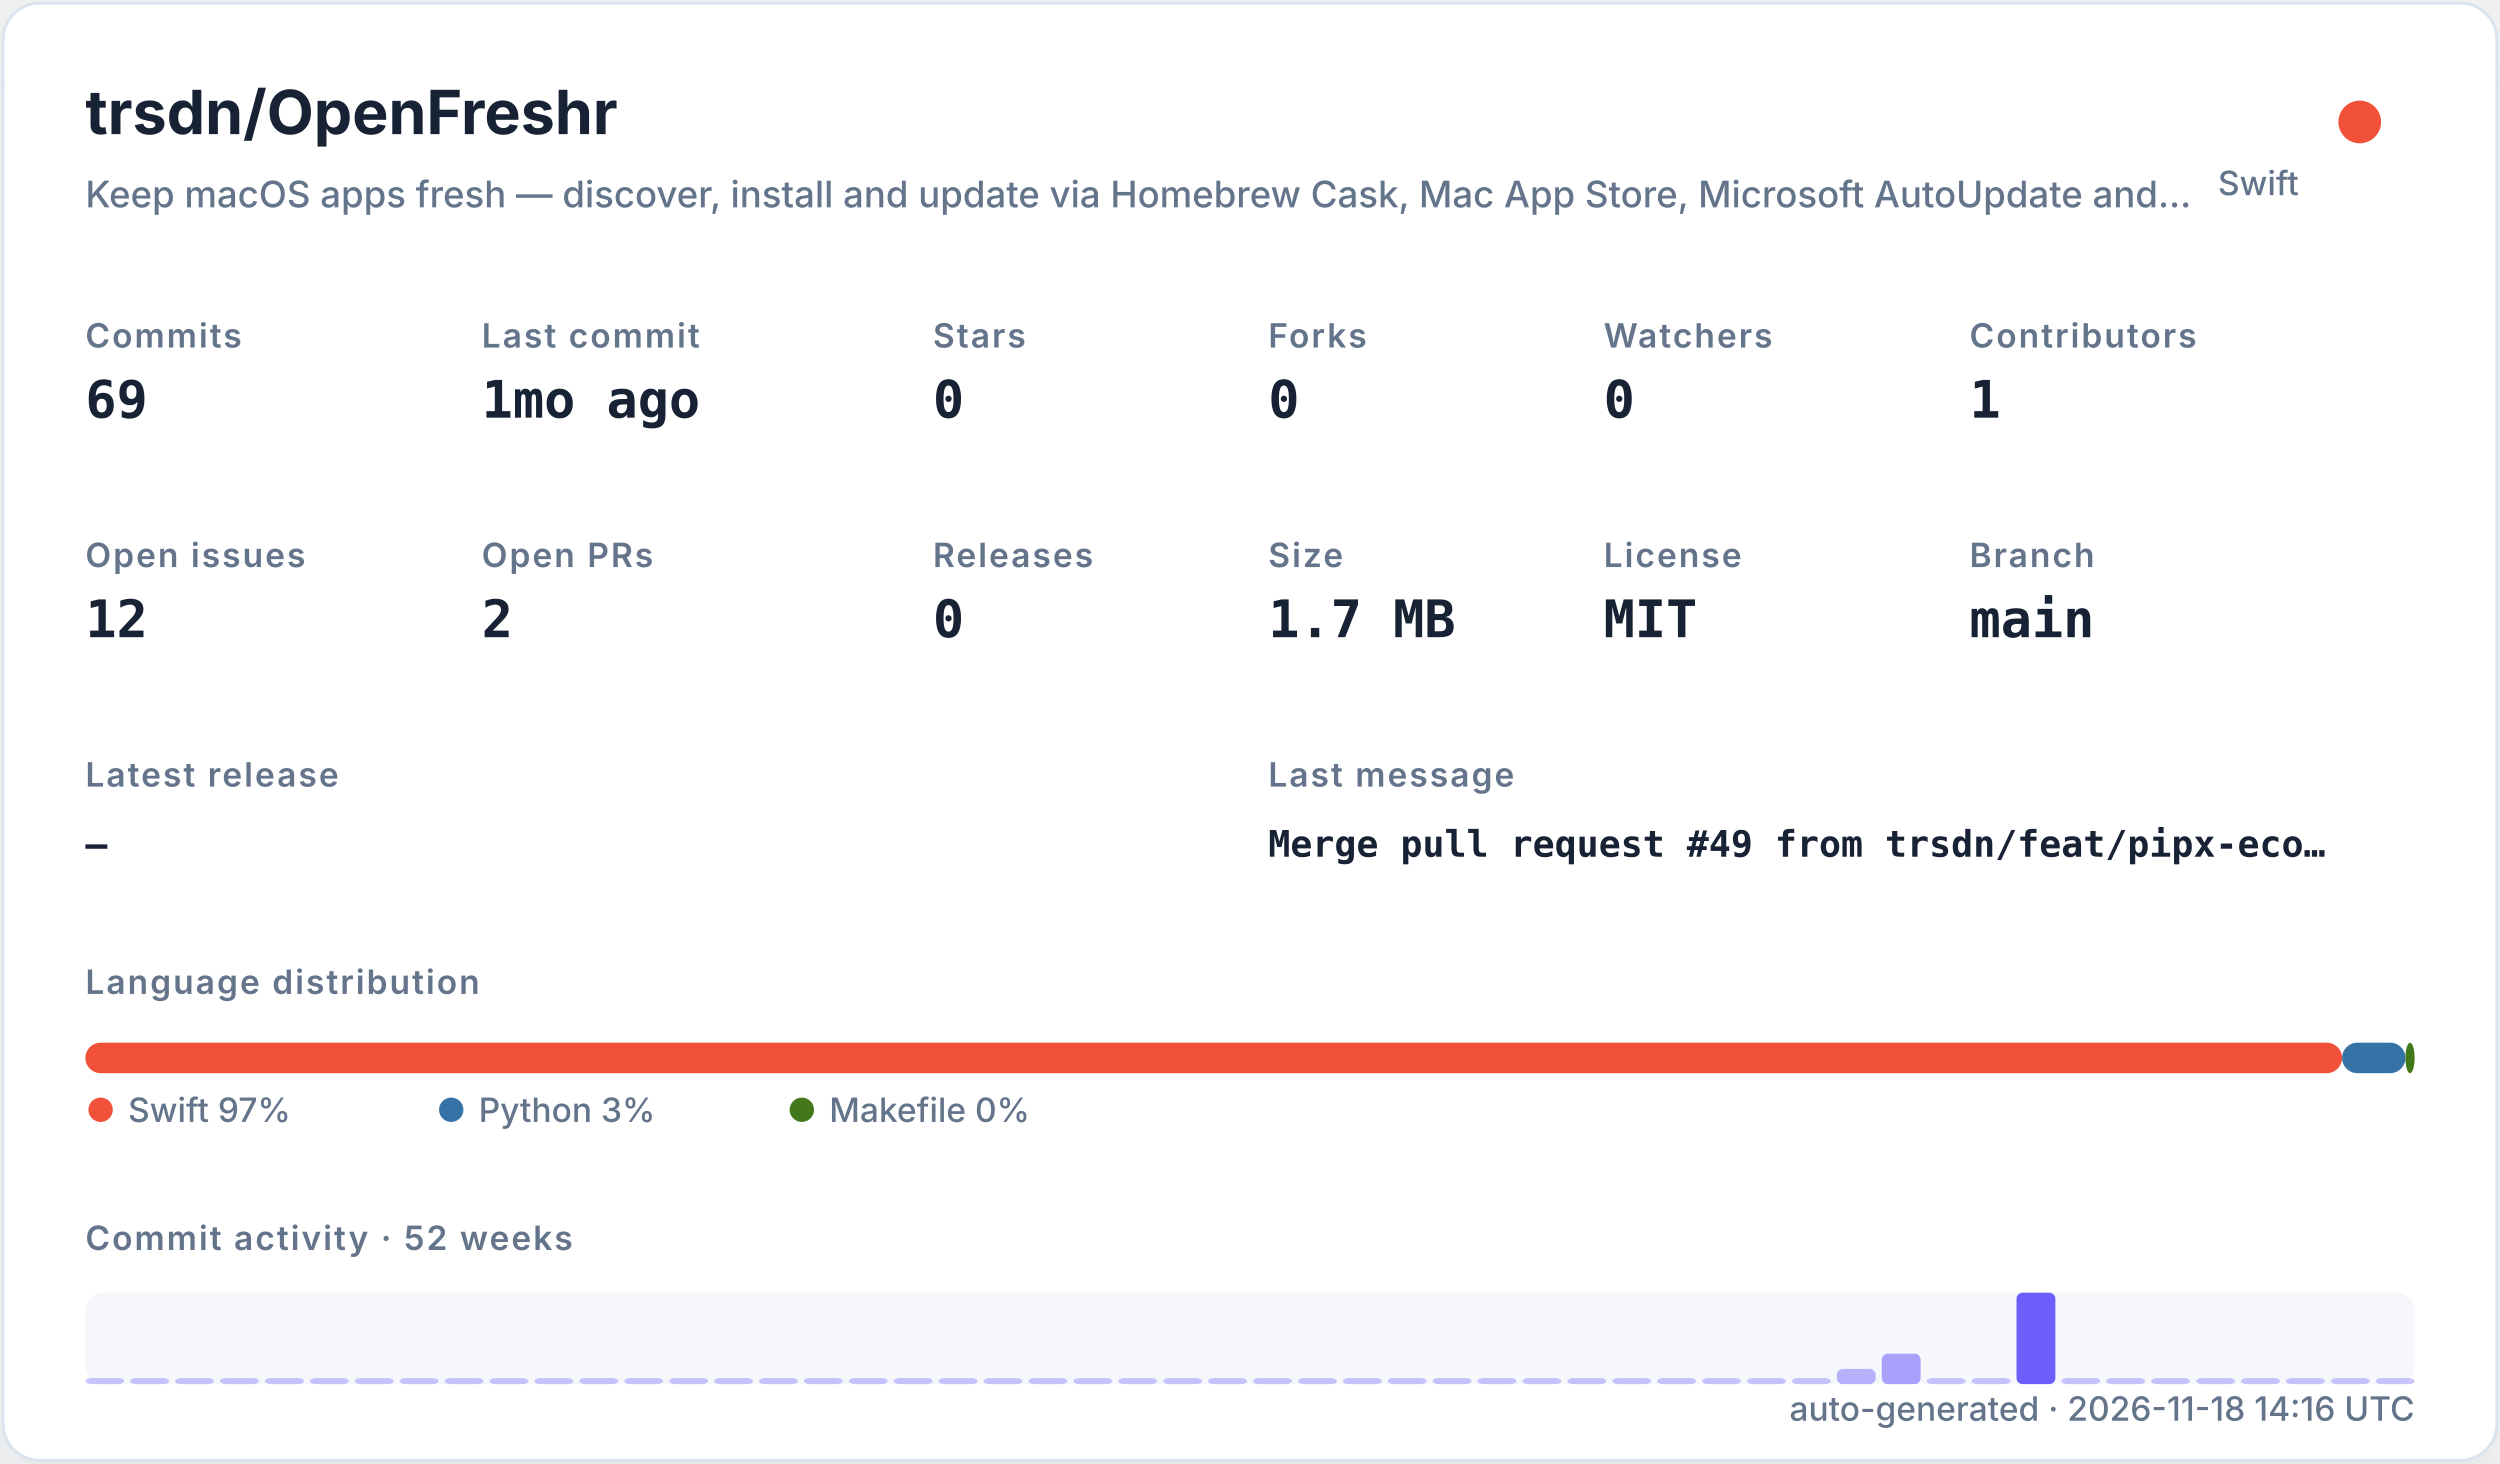
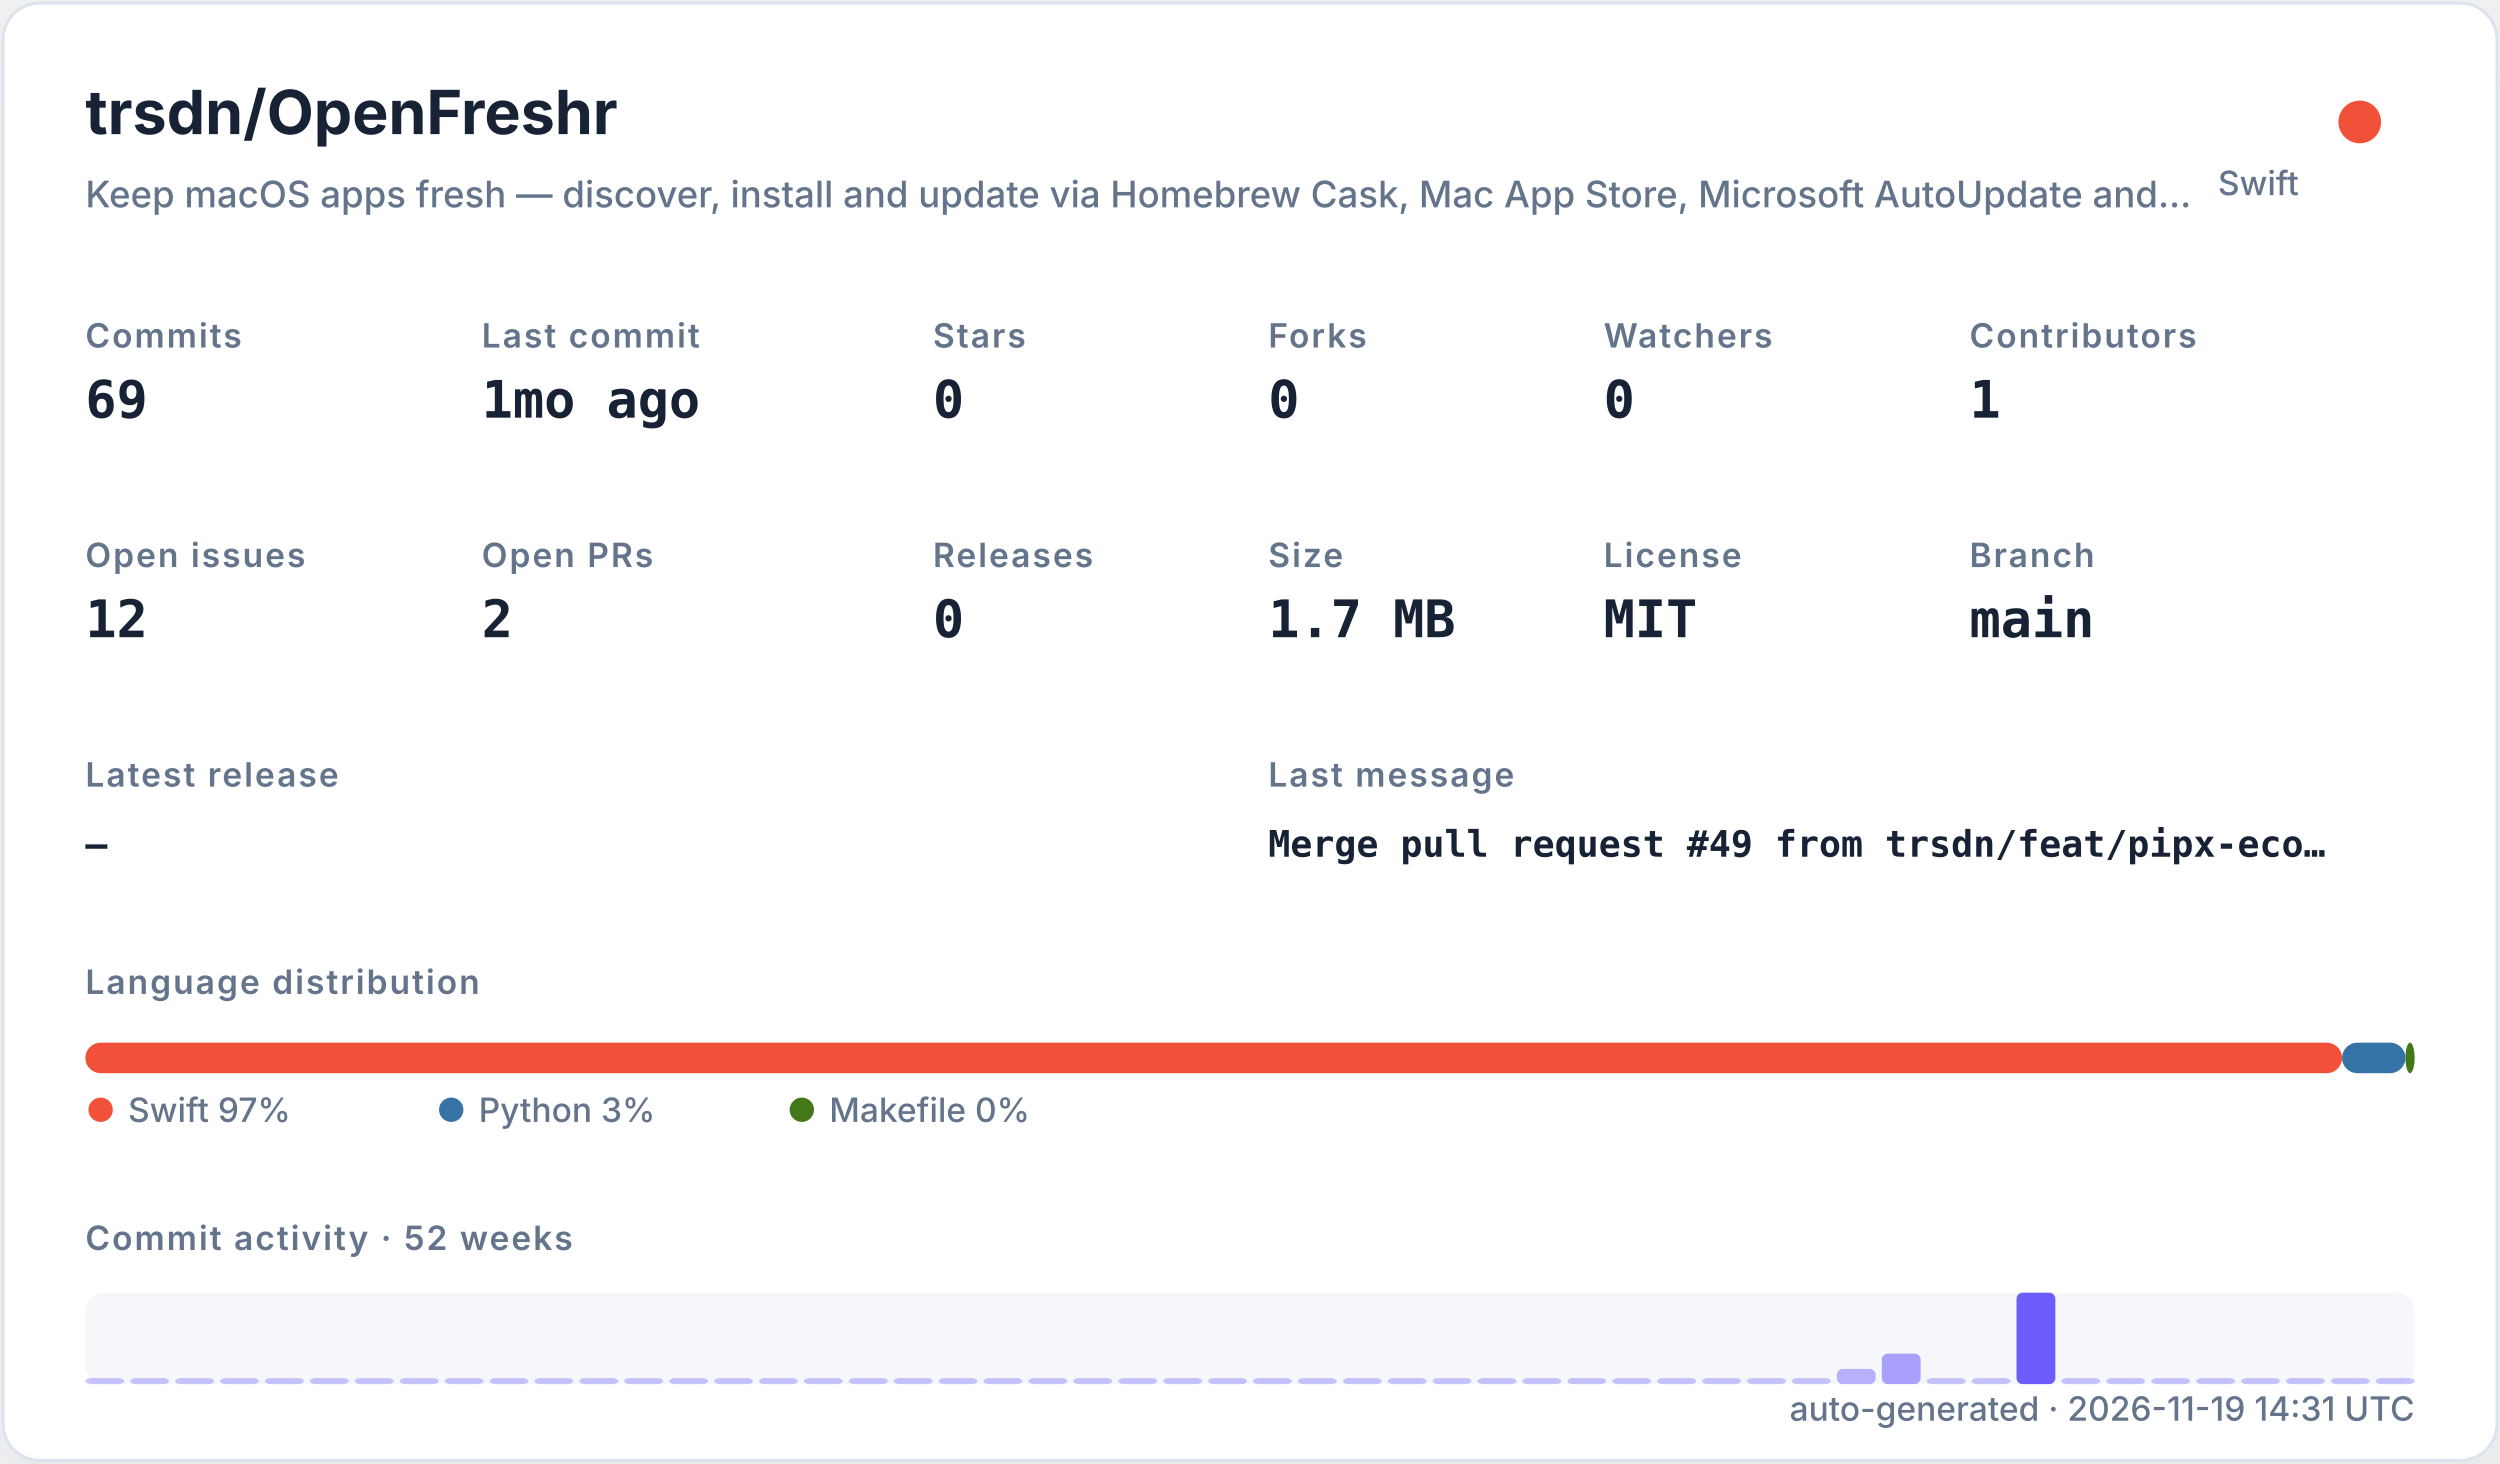
<svg xmlns="http://www.w3.org/2000/svg" width="820" height="480" viewBox="0 0 820 480" role="img">
  <defs>
    <filter id="shadow" x="-10%" y="-10%" width="120%" height="120%">
      <feDropShadow dx="0" dy="8" stdDeviation="10" flood-color="#94a3b8" flood-opacity="0.16" />
    </filter>
    <style>
    .title { font: 700 20px -apple-system,BlinkMacSystemFont,"Segoe UI",sans-serif; fill: #182235; }
    .subtitle { font: 500 12px -apple-system,BlinkMacSystemFont,"Segoe UI",sans-serif; fill: #64748b; }
    .label { font: 600 11px -apple-system,BlinkMacSystemFont,"Segoe UI",sans-serif; fill: #64748b; text-transform: uppercase; letter-spacing: .06em; }
    .value { font: 700 17px ui-monospace,SFMono-Regular,Menlo,monospace; fill: #182235; }
    .small { font: 500 11px -apple-system,BlinkMacSystemFont,"Segoe UI",sans-serif; fill: #64748b; }
    .tiny { font: 500 10px -apple-system,BlinkMacSystemFont,"Segoe UI",sans-serif; fill: #64748b; }
    .mono { font: 650 12px ui-monospace,SFMono-Regular,Menlo,monospace; fill: #182235; }
  </style>
  </defs>
  <rect x="1" y="1" width="818" height="478" rx="12" fill="#ffffff" stroke="#dbe3ef" filter="url(#shadow)" />
  <text x="28" y="44" class="title">trsdn/OpenFreshr</text>
  <text x="28" y="68" class="subtitle">Keep macOS apps fresh — discover, install and update via Homebrew Cask, Mac App Store, Microsoft AutoUpdate and…</text>
  <circle cx="774" cy="40" r="7" fill="#F05138" />
  <text x="754" y="64" text-anchor="end" class="small">Swift</text>
  <text x="28" y="114" class="label">Commits</text>
  <text x="28" y="137" class="value">69</text>
  <text x="158" y="114" class="label">Last commit</text>
  <text x="158" y="137" class="value">1mo ago</text>
  <text x="306" y="114" class="label">Stars</text>
  <text x="306" y="137" class="value">0</text>
  <text x="416" y="114" class="label">Forks</text>
  <text x="416" y="137" class="value">0</text>
  <text x="526" y="114" class="label">Watchers</text>
  <text x="526" y="137" class="value">0</text>
  <text x="646" y="114" class="label">Contributors</text>
  <text x="646" y="137" class="value">1</text>
  <text x="28" y="186" class="label">Open issues</text>
  <text x="28" y="209" class="value">12</text>
  <text x="158" y="186" class="label">Open PRs</text>
  <text x="158" y="209" class="value">2</text>
  <text x="306" y="186" class="label">Releases</text>
  <text x="306" y="209" class="value">0</text>
  <text x="416" y="186" class="label">Size</text>
  <text x="416" y="209" class="value">1.7 MB</text>
  <text x="526" y="186" class="label">License</text>
  <text x="526" y="209" class="value">MIT</text>
  <text x="646" y="186" class="label">Branch</text>
  <text x="646" y="209" class="value">main</text>
  <text x="28" y="258" class="label">Latest release</text>
  <text x="28" y="281" class="mono">—</text>
  <text x="416" y="258" class="label">Last message</text>
  <text x="416" y="281" class="mono">Merge pull request #49 from trsdn/feat/pipx-eco…</text>
  <text x="28" y="326" class="label">Language distribution</text>
  <rect x="28.00" y="342" width="740.20" height="10" rx="5" fill="#F05138" />
  <rect x="768.20" y="342" width="20.78" height="10" rx="5" fill="#3572A5" />
  <rect x="788.98" y="342" width="3.02" height="10" rx="5" fill="#427819" />
  <circle cx="33" cy="364" r="4" fill="#F05138" />
  <text x="42" y="368" class="small">Swift 97%</text>
  <circle cx="148" cy="364" r="4" fill="#3572A5" />
  <text x="157" y="368" class="small">Python 3%</text>
  <circle cx="263" cy="364" r="4" fill="#427819" />
  <text x="272" y="368" class="small">Makefile 0%</text>
  <text x="28" y="410" class="label">Commit activity · 52 weeks</text>
  <rect x="28" y="424" width="764" height="30" rx="6" fill="#e8edf5" opacity=".42" />
  <rect x="28.00" y="452.00" width="12.73" height="2.00" rx="2" fill="#6d5dfc" opacity="0.35" />
  <rect x="42.73" y="452.00" width="12.73" height="2.00" rx="2" fill="#6d5dfc" opacity="0.35" />
  <rect x="57.46" y="452.00" width="12.73" height="2.00" rx="2" fill="#6d5dfc" opacity="0.35" />
  <rect x="72.19" y="452.00" width="12.73" height="2.00" rx="2" fill="#6d5dfc" opacity="0.35" />
  <rect x="86.92" y="452.00" width="12.73" height="2.00" rx="2" fill="#6d5dfc" opacity="0.35" />
  <rect x="101.65" y="452.00" width="12.73" height="2.00" rx="2" fill="#6d5dfc" opacity="0.35" />
  <rect x="116.38" y="452.00" width="12.73" height="2.00" rx="2" fill="#6d5dfc" opacity="0.35" />
  <rect x="131.12" y="452.00" width="12.73" height="2.00" rx="2" fill="#6d5dfc" opacity="0.35" />
  <rect x="145.85" y="452.00" width="12.73" height="2.00" rx="2" fill="#6d5dfc" opacity="0.35" />
  <rect x="160.58" y="452.00" width="12.73" height="2.00" rx="2" fill="#6d5dfc" opacity="0.35" />
  <rect x="175.31" y="452.00" width="12.73" height="2.00" rx="2" fill="#6d5dfc" opacity="0.35" />
  <rect x="190.04" y="452.00" width="12.73" height="2.00" rx="2" fill="#6d5dfc" opacity="0.35" />
  <rect x="204.77" y="452.00" width="12.73" height="2.00" rx="2" fill="#6d5dfc" opacity="0.35" />
  <rect x="219.50" y="452.00" width="12.73" height="2.00" rx="2" fill="#6d5dfc" opacity="0.35" />
  <rect x="234.23" y="452.00" width="12.73" height="2.00" rx="2" fill="#6d5dfc" opacity="0.35" />
  <rect x="248.96" y="452.00" width="12.73" height="2.00" rx="2" fill="#6d5dfc" opacity="0.35" />
  <rect x="263.69" y="452.00" width="12.73" height="2.00" rx="2" fill="#6d5dfc" opacity="0.35" />
  <rect x="278.42" y="452.00" width="12.73" height="2.00" rx="2" fill="#6d5dfc" opacity="0.35" />
  <rect x="293.15" y="452.00" width="12.73" height="2.00" rx="2" fill="#6d5dfc" opacity="0.35" />
  <rect x="307.88" y="452.00" width="12.73" height="2.00" rx="2" fill="#6d5dfc" opacity="0.35" />
  <rect x="322.62" y="452.00" width="12.73" height="2.00" rx="2" fill="#6d5dfc" opacity="0.35" />
  <rect x="337.35" y="452.00" width="12.73" height="2.00" rx="2" fill="#6d5dfc" opacity="0.35" />
  <rect x="352.08" y="452.00" width="12.73" height="2.00" rx="2" fill="#6d5dfc" opacity="0.35" />
  <rect x="366.81" y="452.00" width="12.73" height="2.00" rx="2" fill="#6d5dfc" opacity="0.35" />
  <rect x="381.54" y="452.00" width="12.73" height="2.00" rx="2" fill="#6d5dfc" opacity="0.35" />
  <rect x="396.27" y="452.00" width="12.73" height="2.00" rx="2" fill="#6d5dfc" opacity="0.35" />
  <rect x="411.00" y="452.00" width="12.73" height="2.00" rx="2" fill="#6d5dfc" opacity="0.35" />
  <rect x="425.73" y="452.00" width="12.73" height="2.00" rx="2" fill="#6d5dfc" opacity="0.35" />
  <rect x="440.46" y="452.00" width="12.73" height="2.00" rx="2" fill="#6d5dfc" opacity="0.35" />
  <rect x="455.19" y="452.00" width="12.73" height="2.00" rx="2" fill="#6d5dfc" opacity="0.35" />
  <rect x="469.92" y="452.00" width="12.73" height="2.00" rx="2" fill="#6d5dfc" opacity="0.35" />
  <rect x="484.65" y="452.00" width="12.73" height="2.00" rx="2" fill="#6d5dfc" opacity="0.35" />
  <rect x="499.38" y="452.00" width="12.73" height="2.00" rx="2" fill="#6d5dfc" opacity="0.35" />
  <rect x="514.12" y="452.00" width="12.73" height="2.00" rx="2" fill="#6d5dfc" opacity="0.35" />
  <rect x="528.85" y="452.00" width="12.73" height="2.00" rx="2" fill="#6d5dfc" opacity="0.35" />
  <rect x="543.58" y="452.00" width="12.73" height="2.00" rx="2" fill="#6d5dfc" opacity="0.35" />
  <rect x="558.31" y="452.00" width="12.73" height="2.00" rx="2" fill="#6d5dfc" opacity="0.35" />
  <rect x="573.04" y="452.00" width="12.73" height="2.00" rx="2" fill="#6d5dfc" opacity="0.35" />
  <rect x="587.77" y="452.00" width="12.73" height="2.00" rx="2" fill="#6d5dfc" opacity="0.35" />
  <rect x="602.50" y="449.00" width="12.73" height="5.00" rx="2" fill="#6d5dfc" opacity="0.46" />
  <rect x="617.23" y="444.00" width="12.73" height="10.00" rx="2" fill="#6d5dfc" opacity="0.57" />
  <rect x="631.96" y="452.00" width="12.73" height="2.00" rx="2" fill="#6d5dfc" opacity="0.35" />
  <rect x="646.69" y="452.00" width="12.73" height="2.00" rx="2" fill="#6d5dfc" opacity="0.35" />
  <rect x="661.42" y="424.00" width="12.73" height="30.00" rx="2" fill="#6d5dfc" opacity="1.00" />
  <rect x="676.15" y="452.00" width="12.73" height="2.00" rx="2" fill="#6d5dfc" opacity="0.35" />
  <rect x="690.88" y="452.00" width="12.73" height="2.00" rx="2" fill="#6d5dfc" opacity="0.35" />
  <rect x="705.62" y="452.00" width="12.73" height="2.00" rx="2" fill="#6d5dfc" opacity="0.35" />
  <rect x="720.35" y="452.00" width="12.73" height="2.00" rx="2" fill="#6d5dfc" opacity="0.35" />
  <rect x="735.08" y="452.00" width="12.73" height="2.00" rx="2" fill="#6d5dfc" opacity="0.35" />
  <rect x="749.81" y="452.00" width="12.73" height="2.00" rx="2" fill="#6d5dfc" opacity="0.35" />
  <rect x="764.54" y="452.00" width="12.73" height="2.00" rx="2" fill="#6d5dfc" opacity="0.35" />
  <rect x="779.27" y="452.00" width="12.73" height="2.00" rx="2" fill="#6d5dfc" opacity="0.35" />
-   <text x="792" y="466" text-anchor="end" class="small">auto-generated · 2026-11-18 14:16 UTC</text>
+   <text x="792" y="466" text-anchor="end" class="small">auto-generated · 2026-11-19 14:31 UTC</text>
</svg>
